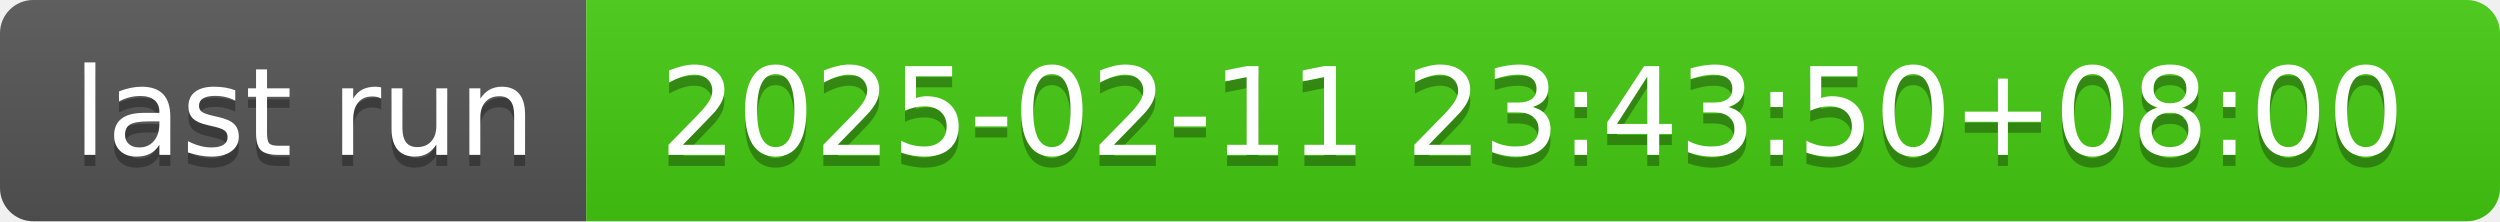
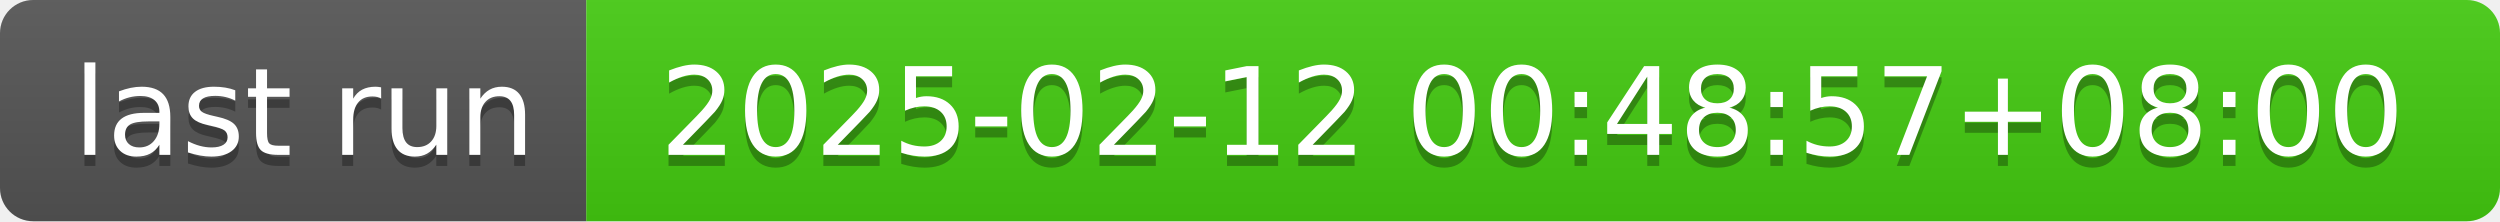
- <svg xmlns="http://www.w3.org/2000/svg" width="226" height="20" role="img" aria-label="last run: 2025-02-11 23:43:50+08:00">
+ <svg xmlns="http://www.w3.org/2000/svg" width="226" height="20" role="img" aria-label="last run: 2025-02-12 00:48:57+08:00">
  <linearGradient id="s" x2="0" y2="100%">
    <stop offset="0" stop-color="#bbb" stop-opacity=".1" />
    <stop offset="1" stop-opacity=".1" />
  </linearGradient>
  <clipPath id="r">
    <rect width="226" height="20" rx="3" fill="#fff" />
  </clipPath>
  <g clip-path="url(#r)">
    <rect width="53" height="20" fill="#555" />
    <rect x="53" width="173" height="20" fill="#4c1" />
    <rect width="226" height="20" fill="url(#s)" />
  </g>
  <g fill="#fff" text-anchor="middle" font-family="Verdana,Geneva,DejaVu Sans,sans-serif" text-rendering="geometricPrecision" font-size="110">
    <text aria-hidden="true" x="275" y="150" fill="#010101" fill-opacity=".3" transform="scale(.1)" textLength="430">last run</text>
    <text x="275" y="140" transform="scale(.1)" fill="#fff" textLength="430">last run</text>
-     <text aria-hidden="true" x="1385" y="150" fill="#010101" fill-opacity=".3" transform="scale(.1)" textLength="1630">2025-02-11 23:43:50+08:00</text>
-     <text x="1385" y="140" transform="scale(.1)" fill="#fff" textLength="1630">2025-02-11 23:43:50+08:00</text>
+     <text aria-hidden="true" x="1385" y="150" fill="#010101" fill-opacity=".3" transform="scale(.1)" textLength="1630">2025-02-12 00:48:57+08:00</text>
+     <text x="1385" y="140" transform="scale(.1)" fill="#fff" textLength="1630">2025-02-12 00:48:57+08:00</text>
  </g>
</svg>
